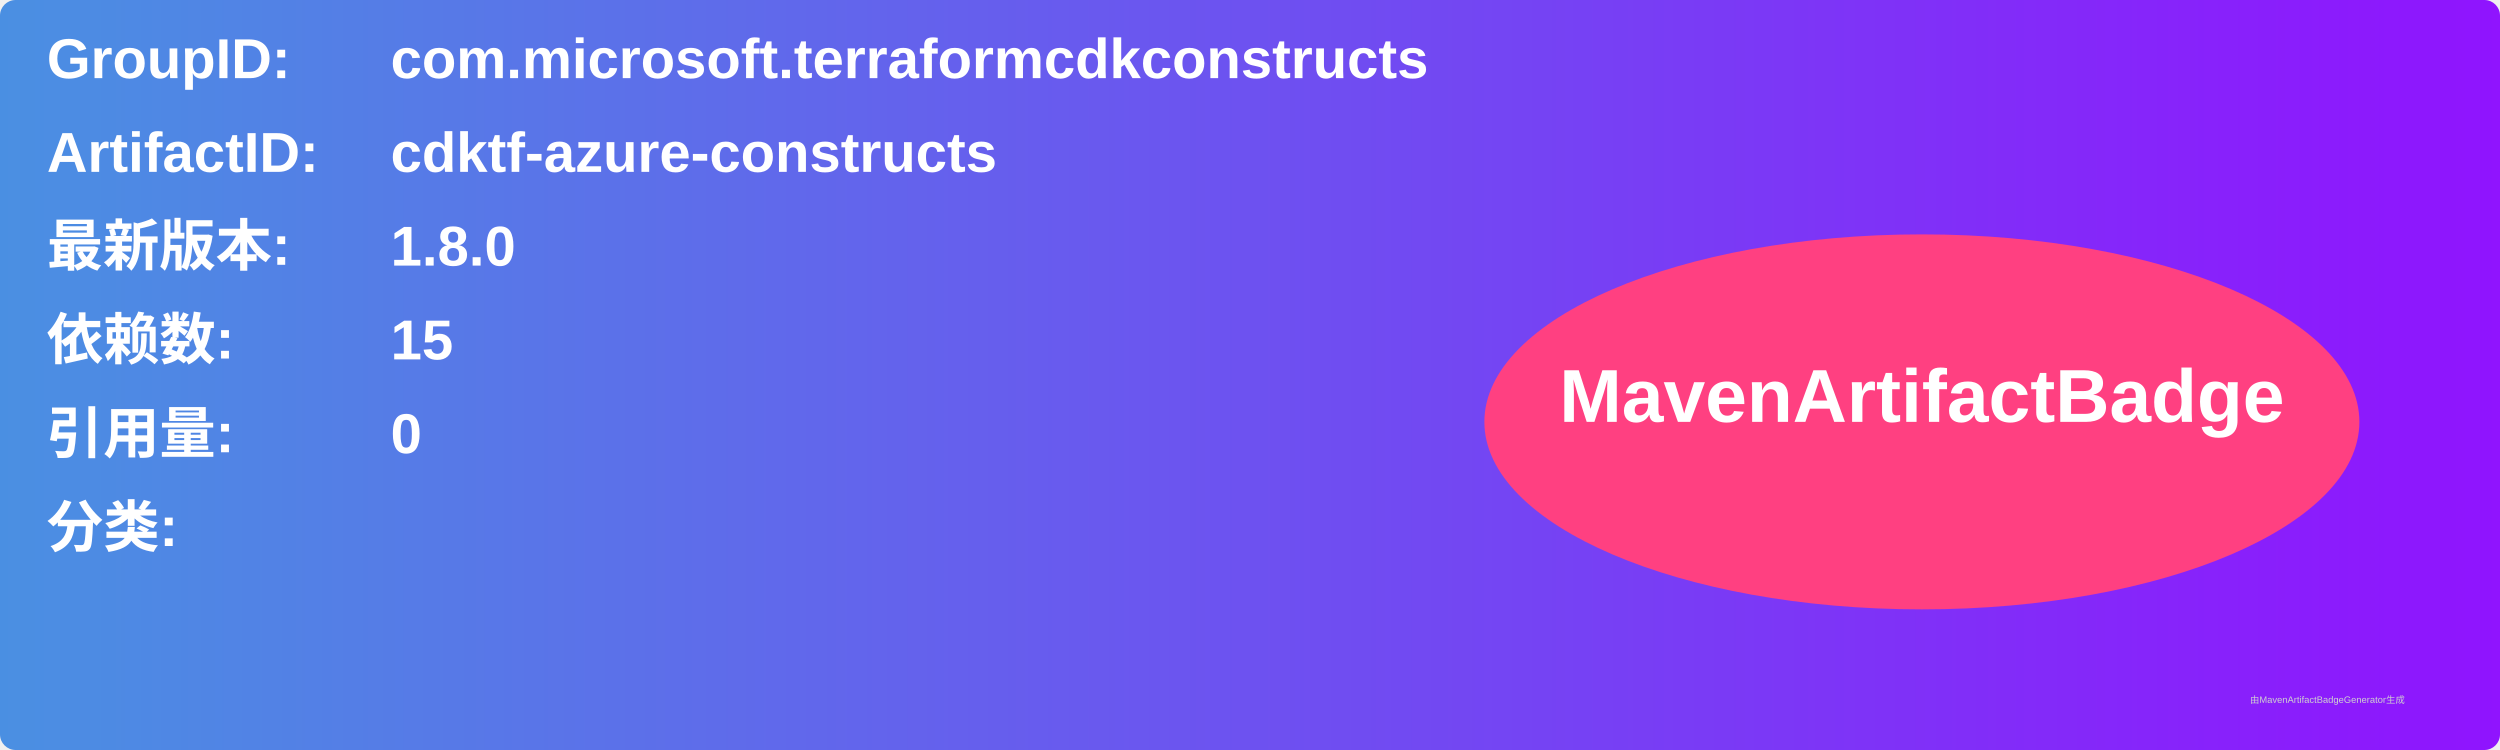
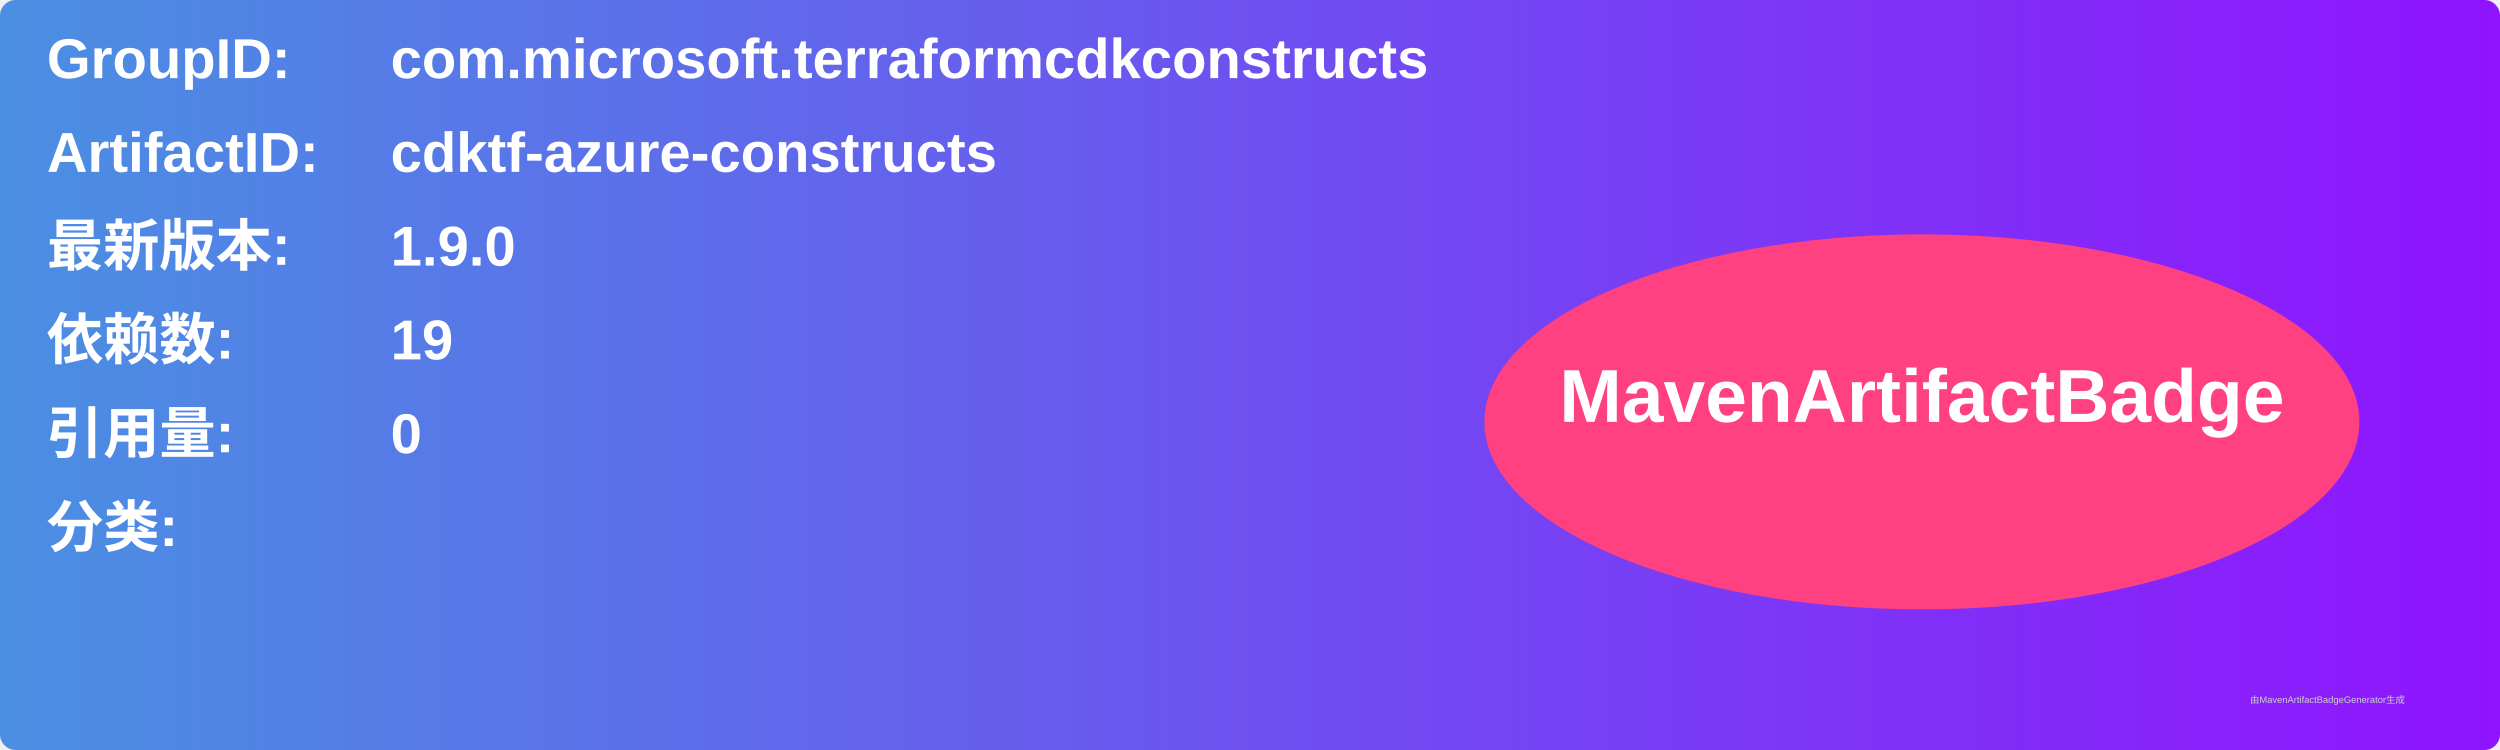
<svg xmlns="http://www.w3.org/2000/svg" width="800" height="240" viewBox="0 0 800 240">
  <linearGradient id="grad" x1="0%" y1="0%" x2="100%" y2="0%">
    <stop offset="0%" stop-color="#4a90e2" />
    <stop offset="100%" stop-color="#9013fe" />
  </linearGradient>
  <rect width="100%" height="100%" rx="5" ry="5" fill="url(#grad)" />
  <g transform="translate(15, 15)">
    <text x="0" y="10" font-family="Arial" font-size="18" fill="white" font-weight="bold" width="260">GroupID:</text>
    <text x="110" y="10" font-family="Arial" font-size="18" fill="white" font-weight="bold" width="460">com.microsoft.terraformcdkconstructs</text>
    <text x="0" y="40" font-family="Arial" font-size="18" fill="white" font-weight="bold" width="260">ArtifactID:</text>
    <text x="110" y="40" font-family="Arial" font-size="18" fill="white" font-weight="bold" width="460">cdktf-azure-constructs</text>
    <text x="0" y="70" font-family="Arial" font-size="18" fill="white" font-weight="bold">最新版本:</text>
    <text x="110" y="70" font-family="Arial" font-size="18" fill="white" font-weight="bold">
-       <tspan font-weight="bold">1.8.0</tspan>
+       <tspan font-weight="bold">1.9.0</tspan>
    </text>
    <text x="0" y="100" font-family="Arial" font-size="18" fill="white" font-weight="bold">依赖数: </text>
    <text x="110" y="100" font-family="Arial" font-size="18" fill="white">
-       <tspan font-weight="bold">15</tspan>
+       <tspan font-weight="bold">19</tspan>
    </text>
    <text x="0" y="130" font-family="Arial" font-size="18" fill="white" font-weight="bold">引用量: </text>
    <text x="110" y="130" font-family="Arial" font-size="18" fill="white">
      <tspan font-weight="bold">0</tspan>
    </text>
    <text x="0" y="160" font-family="Arial" font-size="18" fill="white" font-weight="bold">分类:</text>
    <text x="10" y="190" font-family="Arial" font-size="10" fill="white">
      <tspan font-weight="bold" />
    </text>
    <ellipse cx="600" cy="120" rx="140" ry="60" fill="#ff4081" />
    <text x="600" y="120" text-anchor="middle" font-family="Arial" font-size="24" fill="white" font-weight="bold">MavenArtifactBadge</text>
  </g>
  <text x="720" y="225" font-family="Arial" font-size="3" fill="#d0d0d0">由MavenArtifactBadgeGenerator生成</text>
</svg>
